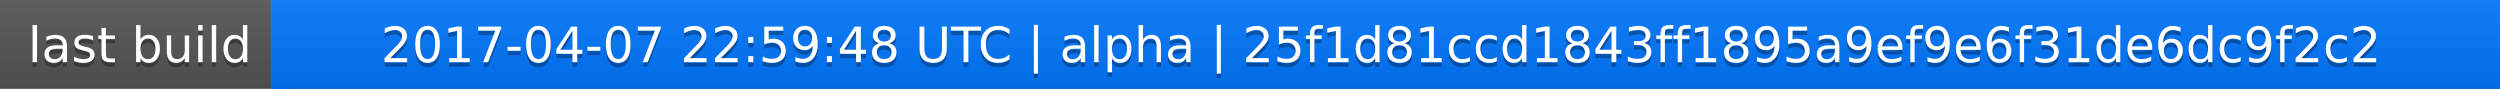
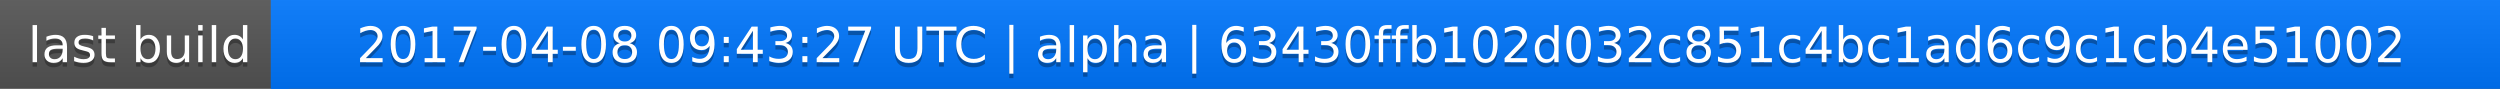
<svg xmlns="http://www.w3.org/2000/svg" width="563" height="20">
  <linearGradient id="a" x2="0" y2="100%">
    <stop offset="0" stop-color="#bbb" stop-opacity=".1" />
    <stop offset="1" stop-opacity=".1" />
  </linearGradient>
  <rect rx="0" width="563" height="20" fill="#555" />
  <rect rx="0" x="61" width="502" height="20" fill="#07f" />
  <path fill="#07f" d="M61 0h4v20h-4z" />
  <rect rx="0" width="563" height="20" fill="url(#a)" />
  <g fill="#fff" text-anchor="middle" font-family="DejaVu Sans,Verdana,Geneva,sans-serif" font-size="11">
    <text x="31.5" y="15" fill="#010101" fill-opacity=".3">last build</text>
    <text x="31.5" y="14">last build</text>
-     <text x="311" y="15" fill="#010101" fill-opacity=".3">2017-04-07 22:59:48 UTC | alpha | 25f1d81ccd1843ff1895a9ef9e6f31de6dc9f2c2</text>
-     <text x="311" y="14">2017-04-07 22:59:48 UTC | alpha | 25f1d81ccd1843ff1895a9ef9e6f31de6dc9f2c2</text>
+     <text x="311" y="15" fill="#010101" fill-opacity=".3">2017-04-08 09:43:27 UTC | alpha | 63430ffb102d032c851c4bc1ad6c9c1cb4e51002</text>
+     <text x="311" y="14">2017-04-08 09:43:27 UTC | alpha | 63430ffb102d032c851c4bc1ad6c9c1cb4e51002</text>
  </g>
</svg>
